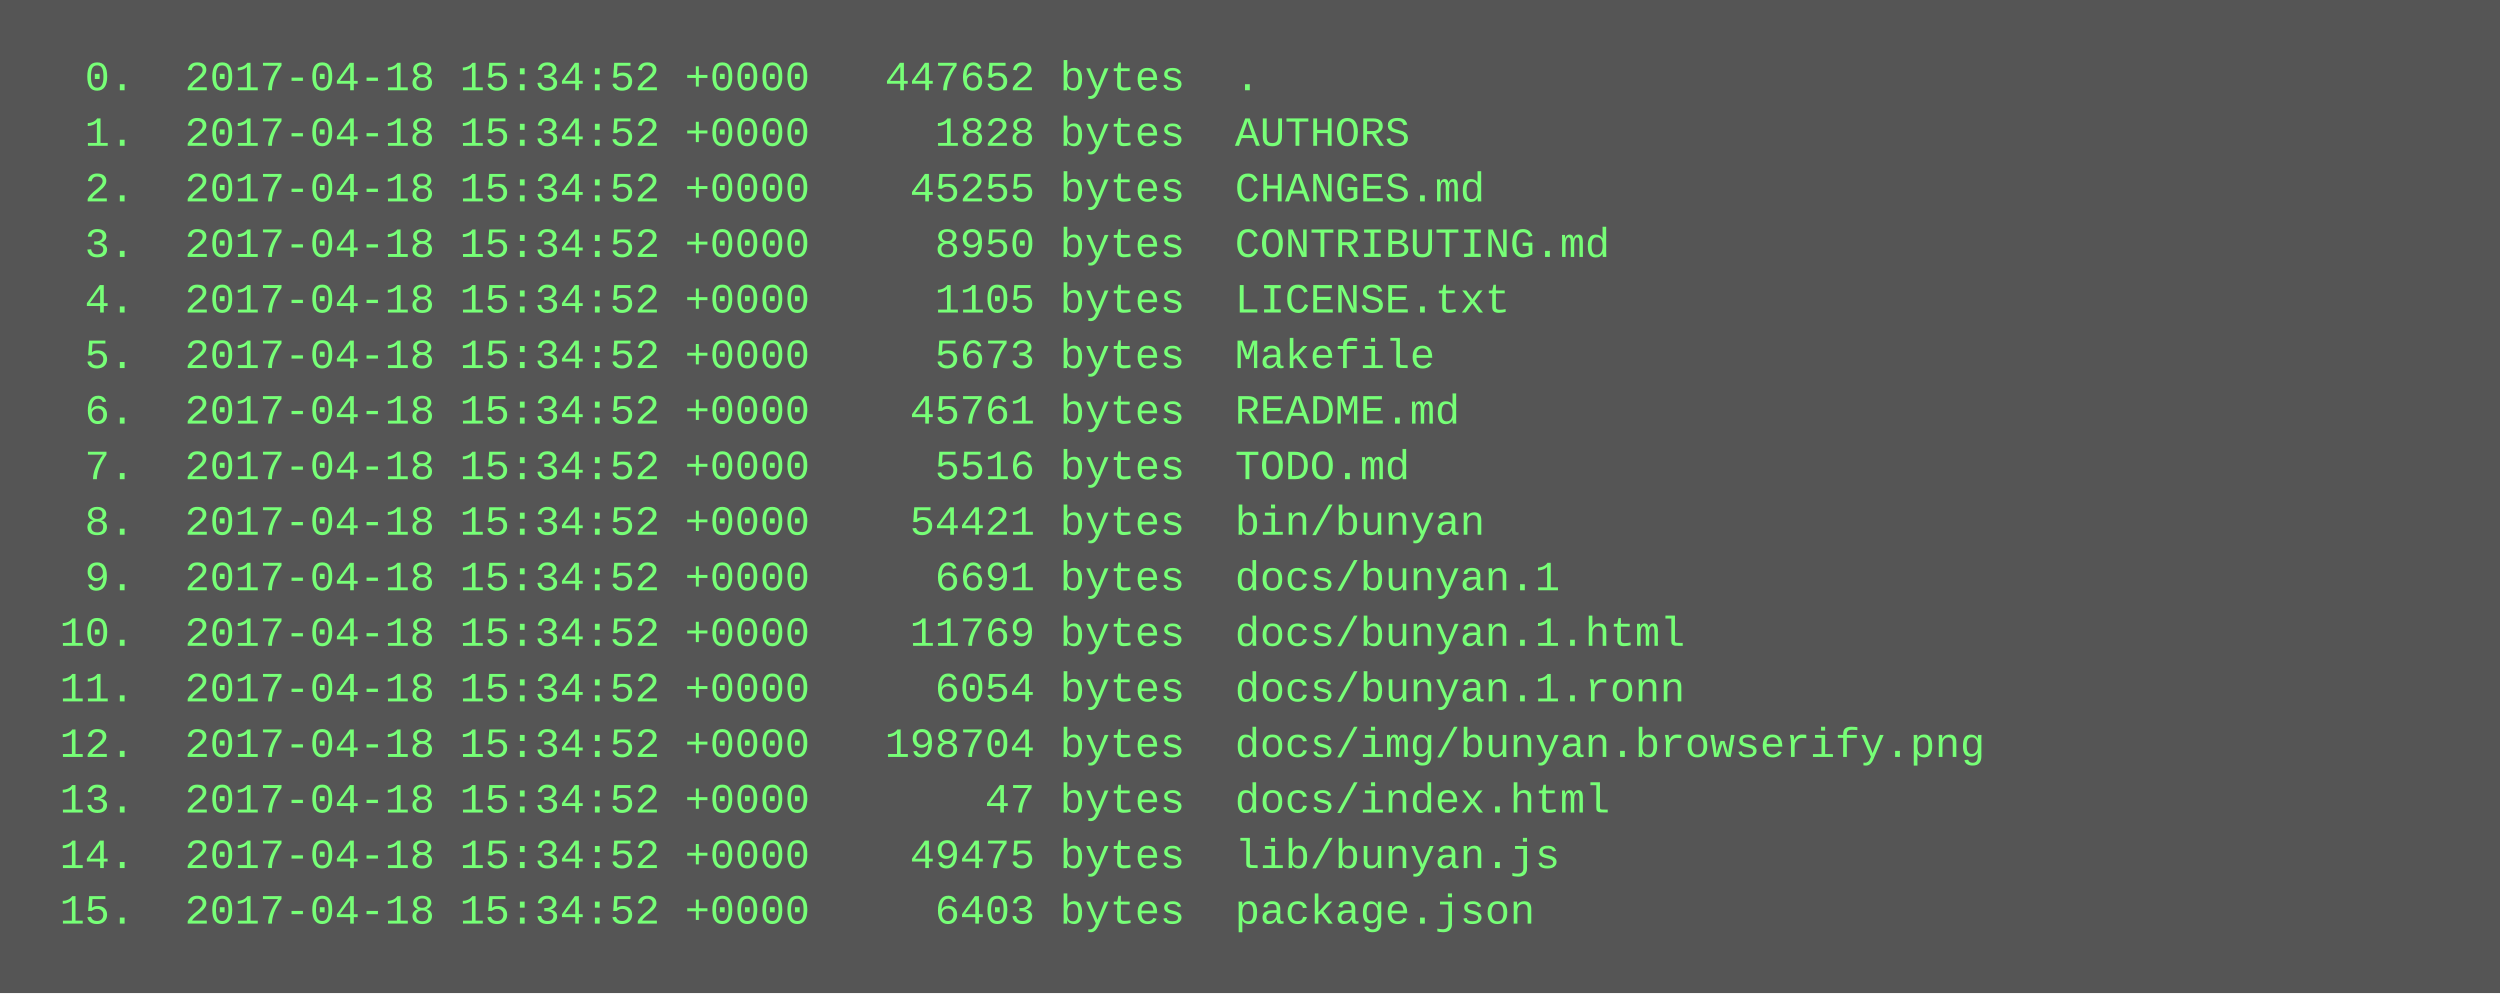
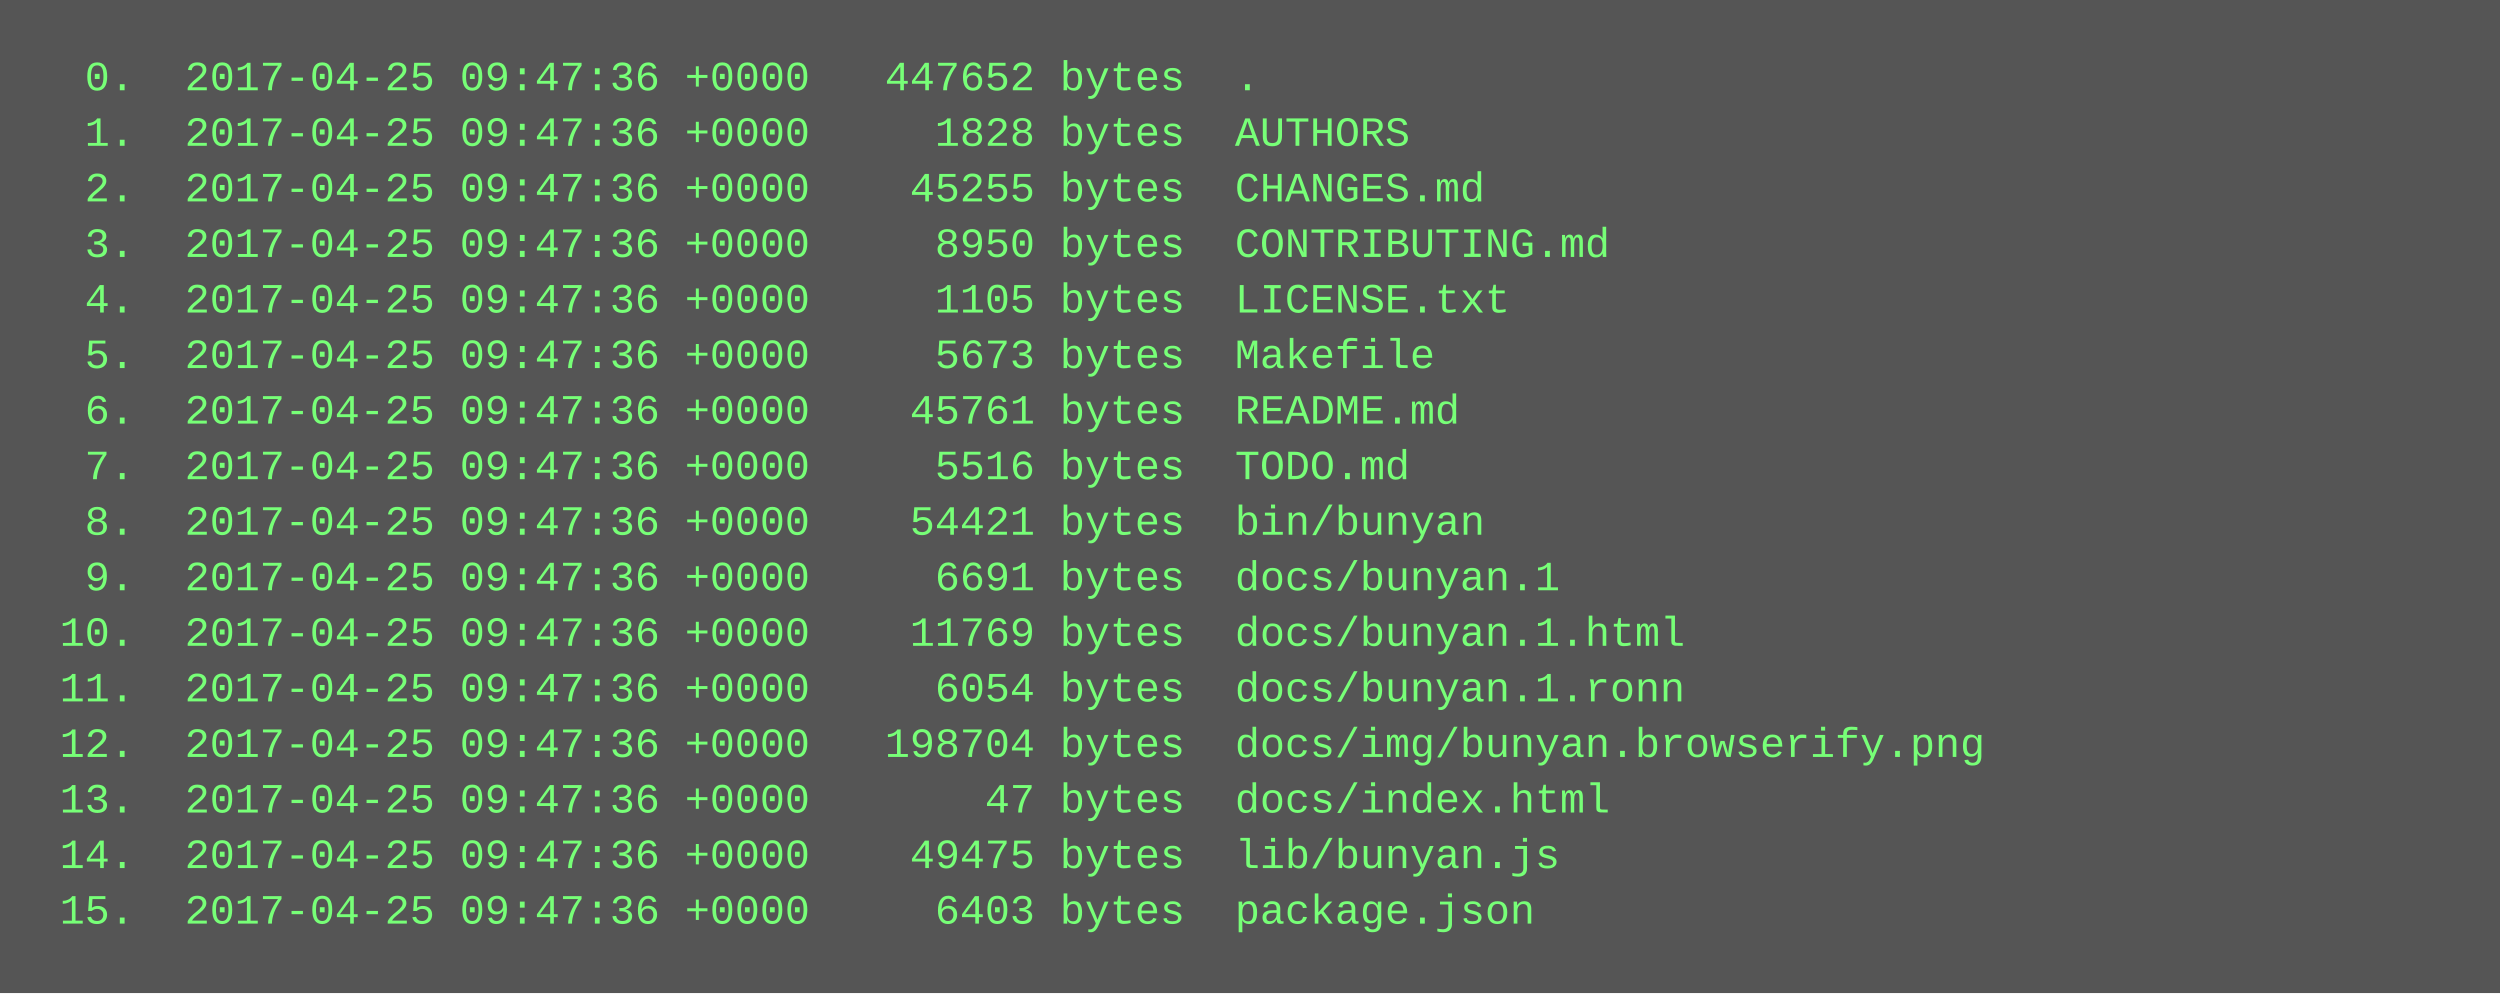
<svg xmlns="http://www.w3.org/2000/svg" height="286" width="720">
  <rect height="286" fill="#555" width="720" />
  <text fill="#7f7" font-family="Courier New" font-size="12" xml:space="preserve">
-     <tspan x="10" y="26">  0.  2017-04-18 15:34:52 +0000   447652 bytes  .</tspan>
-     <tspan x="10" y="42">  1.  2017-04-18 15:34:52 +0000     1828 bytes  AUTHORS</tspan>
-     <tspan x="10" y="58">  2.  2017-04-18 15:34:52 +0000    45255 bytes  CHANGES.md</tspan>
-     <tspan x="10" y="74">  3.  2017-04-18 15:34:52 +0000     8950 bytes  CONTRIBUTING.md</tspan>
-     <tspan x="10" y="90">  4.  2017-04-18 15:34:52 +0000     1105 bytes  LICENSE.txt</tspan>
-     <tspan x="10" y="106">  5.  2017-04-18 15:34:52 +0000     5673 bytes  Makefile</tspan>
-     <tspan x="10" y="122">  6.  2017-04-18 15:34:52 +0000    45761 bytes  README.md</tspan>
-     <tspan x="10" y="138">  7.  2017-04-18 15:34:52 +0000     5516 bytes  TODO.md</tspan>
-     <tspan x="10" y="154">  8.  2017-04-18 15:34:52 +0000    54421 bytes  bin/bunyan</tspan>
-     <tspan x="10" y="170">  9.  2017-04-18 15:34:52 +0000     6691 bytes  docs/bunyan.1</tspan>
-     <tspan x="10" y="186"> 10.  2017-04-18 15:34:52 +0000    11769 bytes  docs/bunyan.1.html</tspan>
-     <tspan x="10" y="202"> 11.  2017-04-18 15:34:52 +0000     6054 bytes  docs/bunyan.1.ronn</tspan>
-     <tspan x="10" y="218"> 12.  2017-04-18 15:34:52 +0000   198704 bytes  docs/img/bunyan.browserify.png</tspan>
-     <tspan x="10" y="234"> 13.  2017-04-18 15:34:52 +0000       47 bytes  docs/index.html</tspan>
-     <tspan x="10" y="250"> 14.  2017-04-18 15:34:52 +0000    49475 bytes  lib/bunyan.js</tspan>
-     <tspan x="10" y="266"> 15.  2017-04-18 15:34:52 +0000     6403 bytes  package.json</tspan>
+     <tspan x="10" y="26">  0.  2017-04-25 09:47:36 +0000   447652 bytes  .</tspan>
+     <tspan x="10" y="42">  1.  2017-04-25 09:47:36 +0000     1828 bytes  AUTHORS</tspan>
+     <tspan x="10" y="58">  2.  2017-04-25 09:47:36 +0000    45255 bytes  CHANGES.md</tspan>
+     <tspan x="10" y="74">  3.  2017-04-25 09:47:36 +0000     8950 bytes  CONTRIBUTING.md</tspan>
+     <tspan x="10" y="90">  4.  2017-04-25 09:47:36 +0000     1105 bytes  LICENSE.txt</tspan>
+     <tspan x="10" y="106">  5.  2017-04-25 09:47:36 +0000     5673 bytes  Makefile</tspan>
+     <tspan x="10" y="122">  6.  2017-04-25 09:47:36 +0000    45761 bytes  README.md</tspan>
+     <tspan x="10" y="138">  7.  2017-04-25 09:47:36 +0000     5516 bytes  TODO.md</tspan>
+     <tspan x="10" y="154">  8.  2017-04-25 09:47:36 +0000    54421 bytes  bin/bunyan</tspan>
+     <tspan x="10" y="170">  9.  2017-04-25 09:47:36 +0000     6691 bytes  docs/bunyan.1</tspan>
+     <tspan x="10" y="186"> 10.  2017-04-25 09:47:36 +0000    11769 bytes  docs/bunyan.1.html</tspan>
+     <tspan x="10" y="202"> 11.  2017-04-25 09:47:36 +0000     6054 bytes  docs/bunyan.1.ronn</tspan>
+     <tspan x="10" y="218"> 12.  2017-04-25 09:47:36 +0000   198704 bytes  docs/img/bunyan.browserify.png</tspan>
+     <tspan x="10" y="234"> 13.  2017-04-25 09:47:36 +0000       47 bytes  docs/index.html</tspan>
+     <tspan x="10" y="250"> 14.  2017-04-25 09:47:36 +0000    49475 bytes  lib/bunyan.js</tspan>
+     <tspan x="10" y="266"> 15.  2017-04-25 09:47:36 +0000     6403 bytes  package.json</tspan>
  </text>
</svg>
